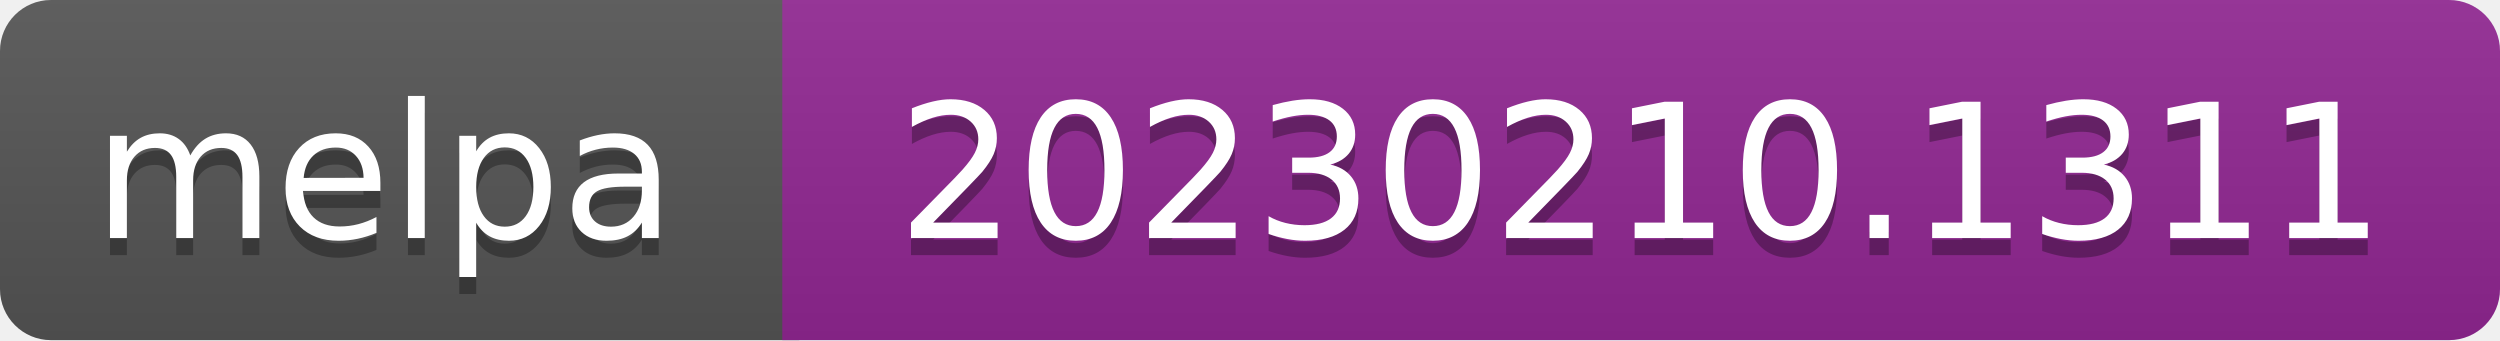
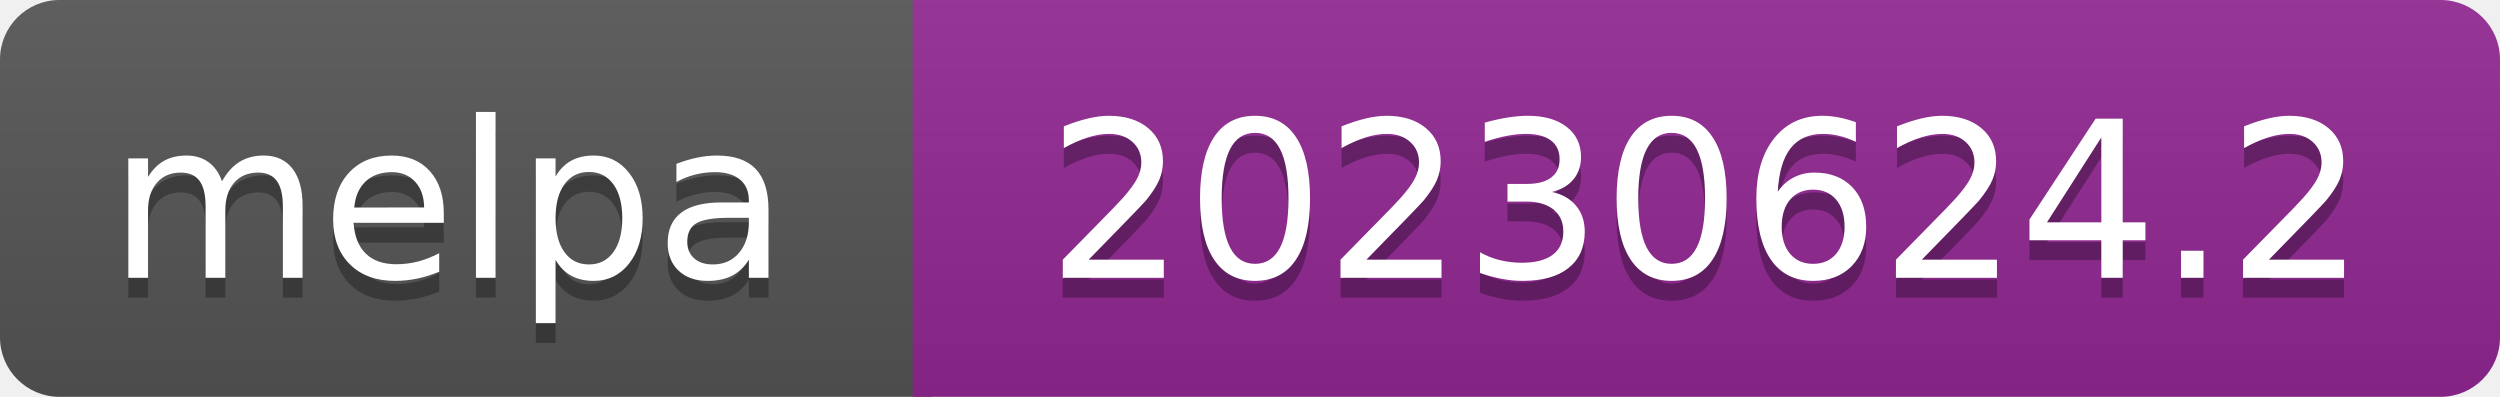
- <svg xmlns="http://www.w3.org/2000/svg" width="147" height="20" role="img" aria-label="melpa: 20230210.1311">
+ <svg xmlns="http://www.w3.org/2000/svg" width="126" height="20" role="img" aria-label="melpa: 20230624.2">
  <linearGradient id="s" x2="0" y2="100%">
    <stop offset="0" stop-color="#bbb" stop-opacity=".1" />
    <stop offset="1" stop-opacity=".1" />
  </linearGradient>
  <clipPath id="r">
-     <rect width="147" height="20" rx="3" fill="#fff" />
+     <rect width="126" height="20" rx="3" fill="#fff" />
  </clipPath>
  <g clip-path="url(#r)">
    <rect width="47" height="20" fill="#555" />
-     <rect x="46" width="147" height="20" fill="#922793" />
-     <rect width="147" height="20" fill="url(#s)" />
+     <rect x="46" width="126" height="20" fill="#922793" />
+     <rect width="126" height="20" fill="url(#s)" />
  </g>
  <g fill="#fff" text-anchor="middle" font-family="Verdana,Geneva,DejaVu Sans,sans-serif" font-size="110" text-rendering="geometricPrecision">
    <text aria-hidden="true" x="226" y="150" fill="#010101" fill-opacity=".3" transform="scale(.1)" textLength="343">melpa</text>
    <text x="226" y="140" transform="scale(.1)" fill="#fff" textLength="343">melpa</text>
-     <text aria-hidden="true" x="965" y="150" fill="#010101" fill-opacity=".3" transform="scale(.1)" textLength="875">20230210.1311</text>
-     <text x="965" y="140" transform="scale(.1)" fill="#fff" textLength="875">20230210.1311</text>
+     <text aria-hidden="true" x="860" y="150" fill="#010101" fill-opacity=".3" transform="scale(.1)" textLength="665">20230624.2</text>
+     <text x="860" y="140" transform="scale(.1)" fill="#fff" textLength="665">20230624.2</text>
  </g>
</svg>
